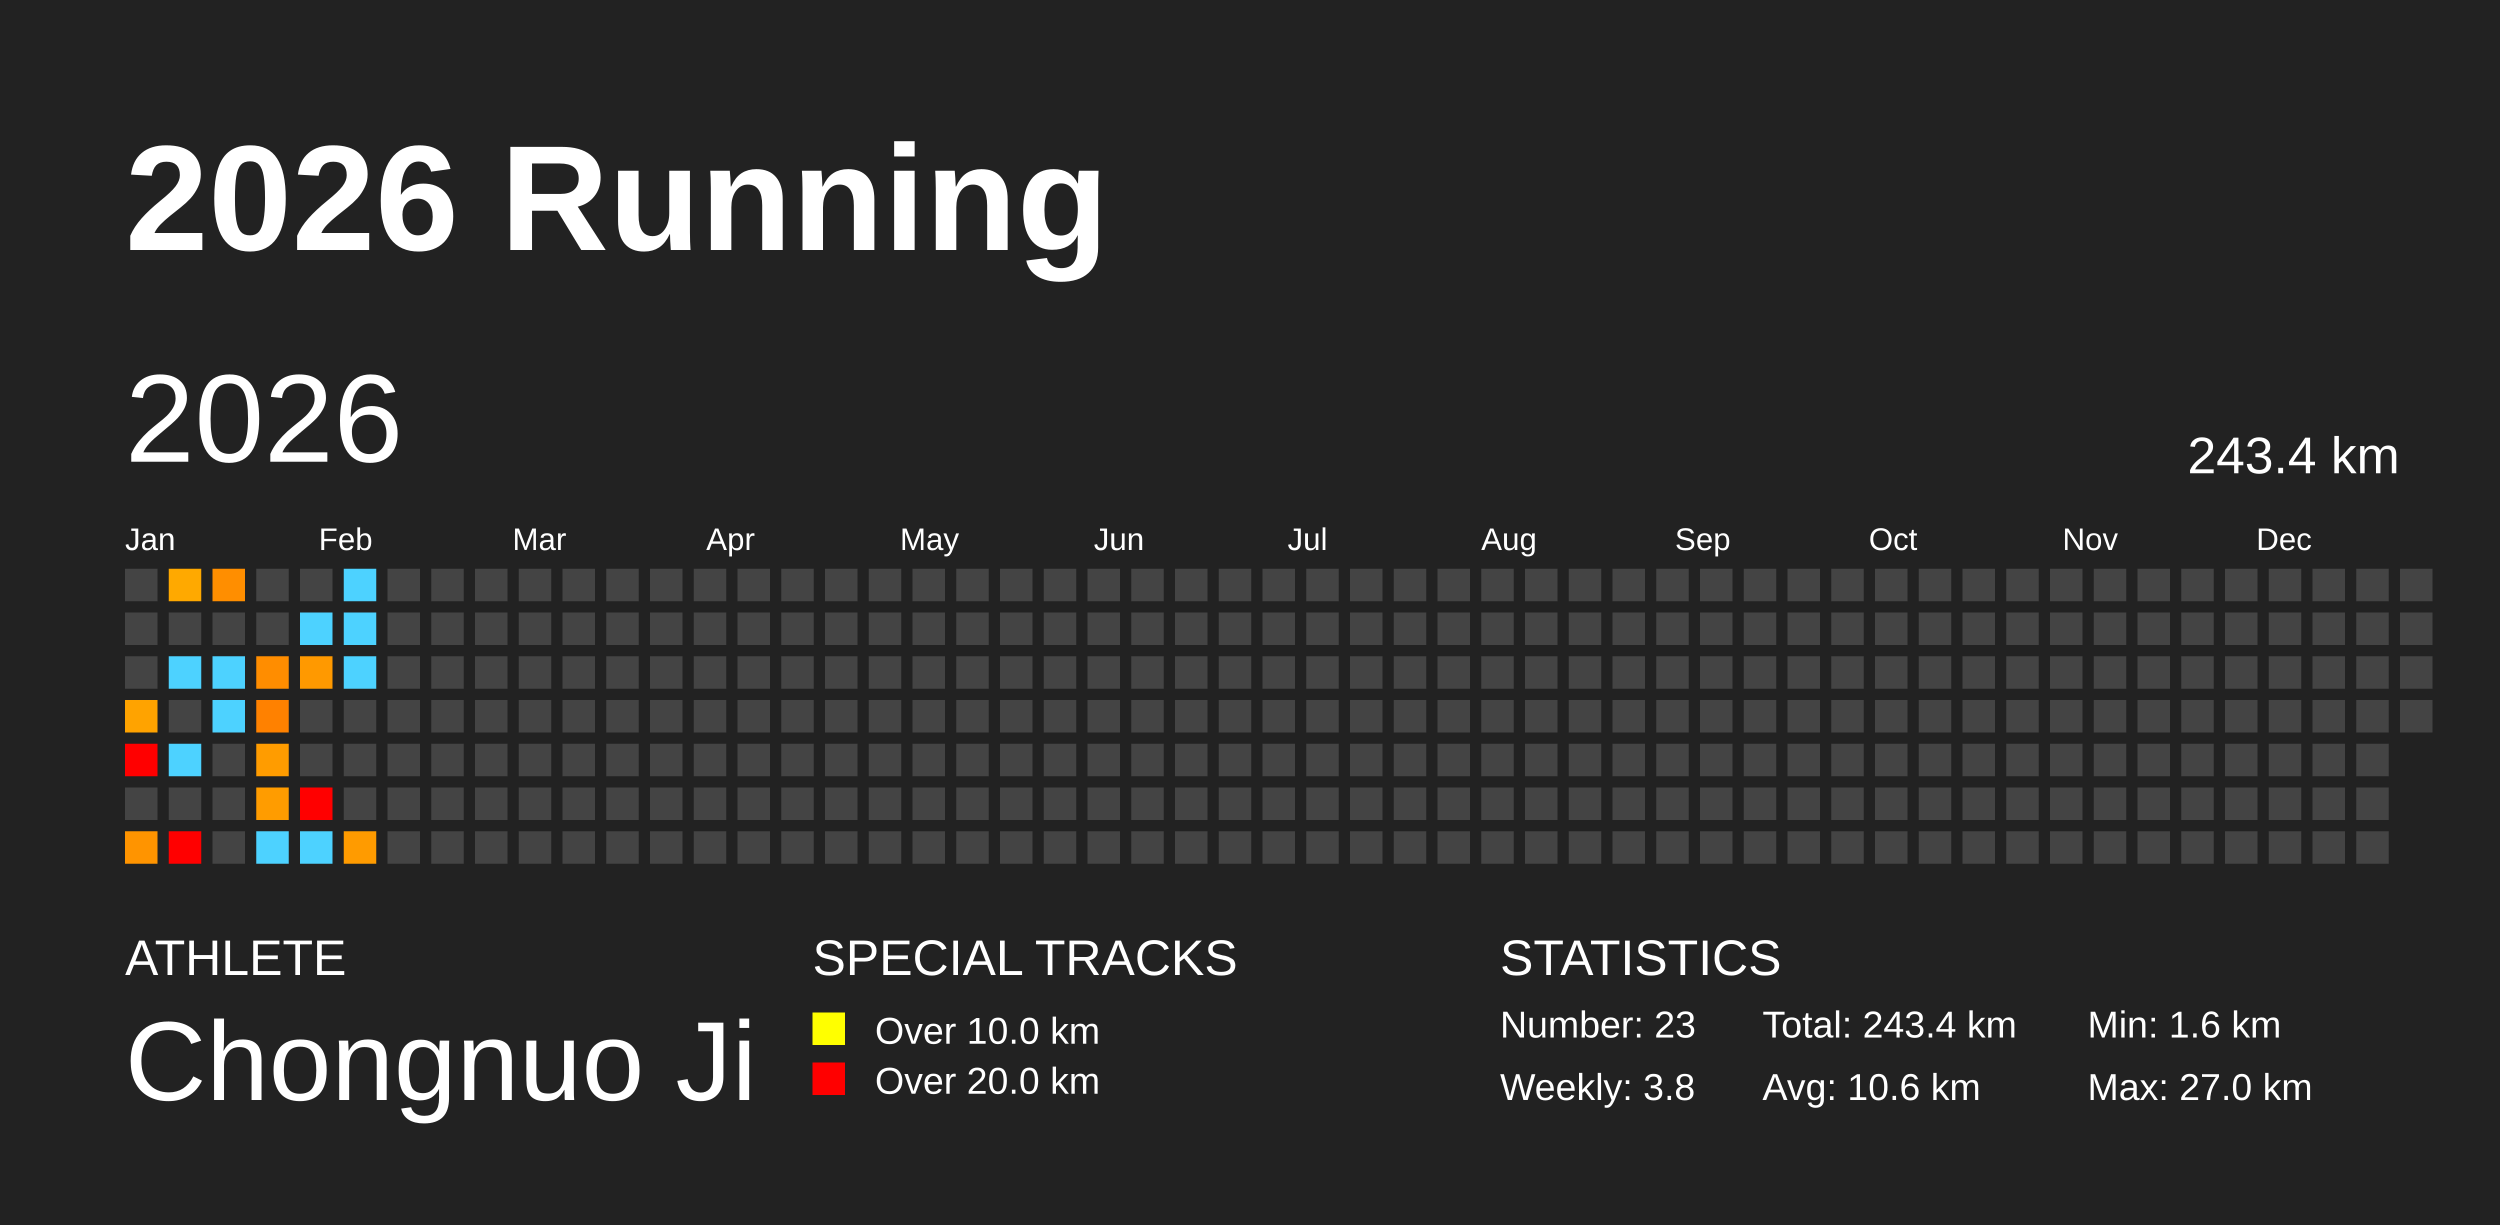
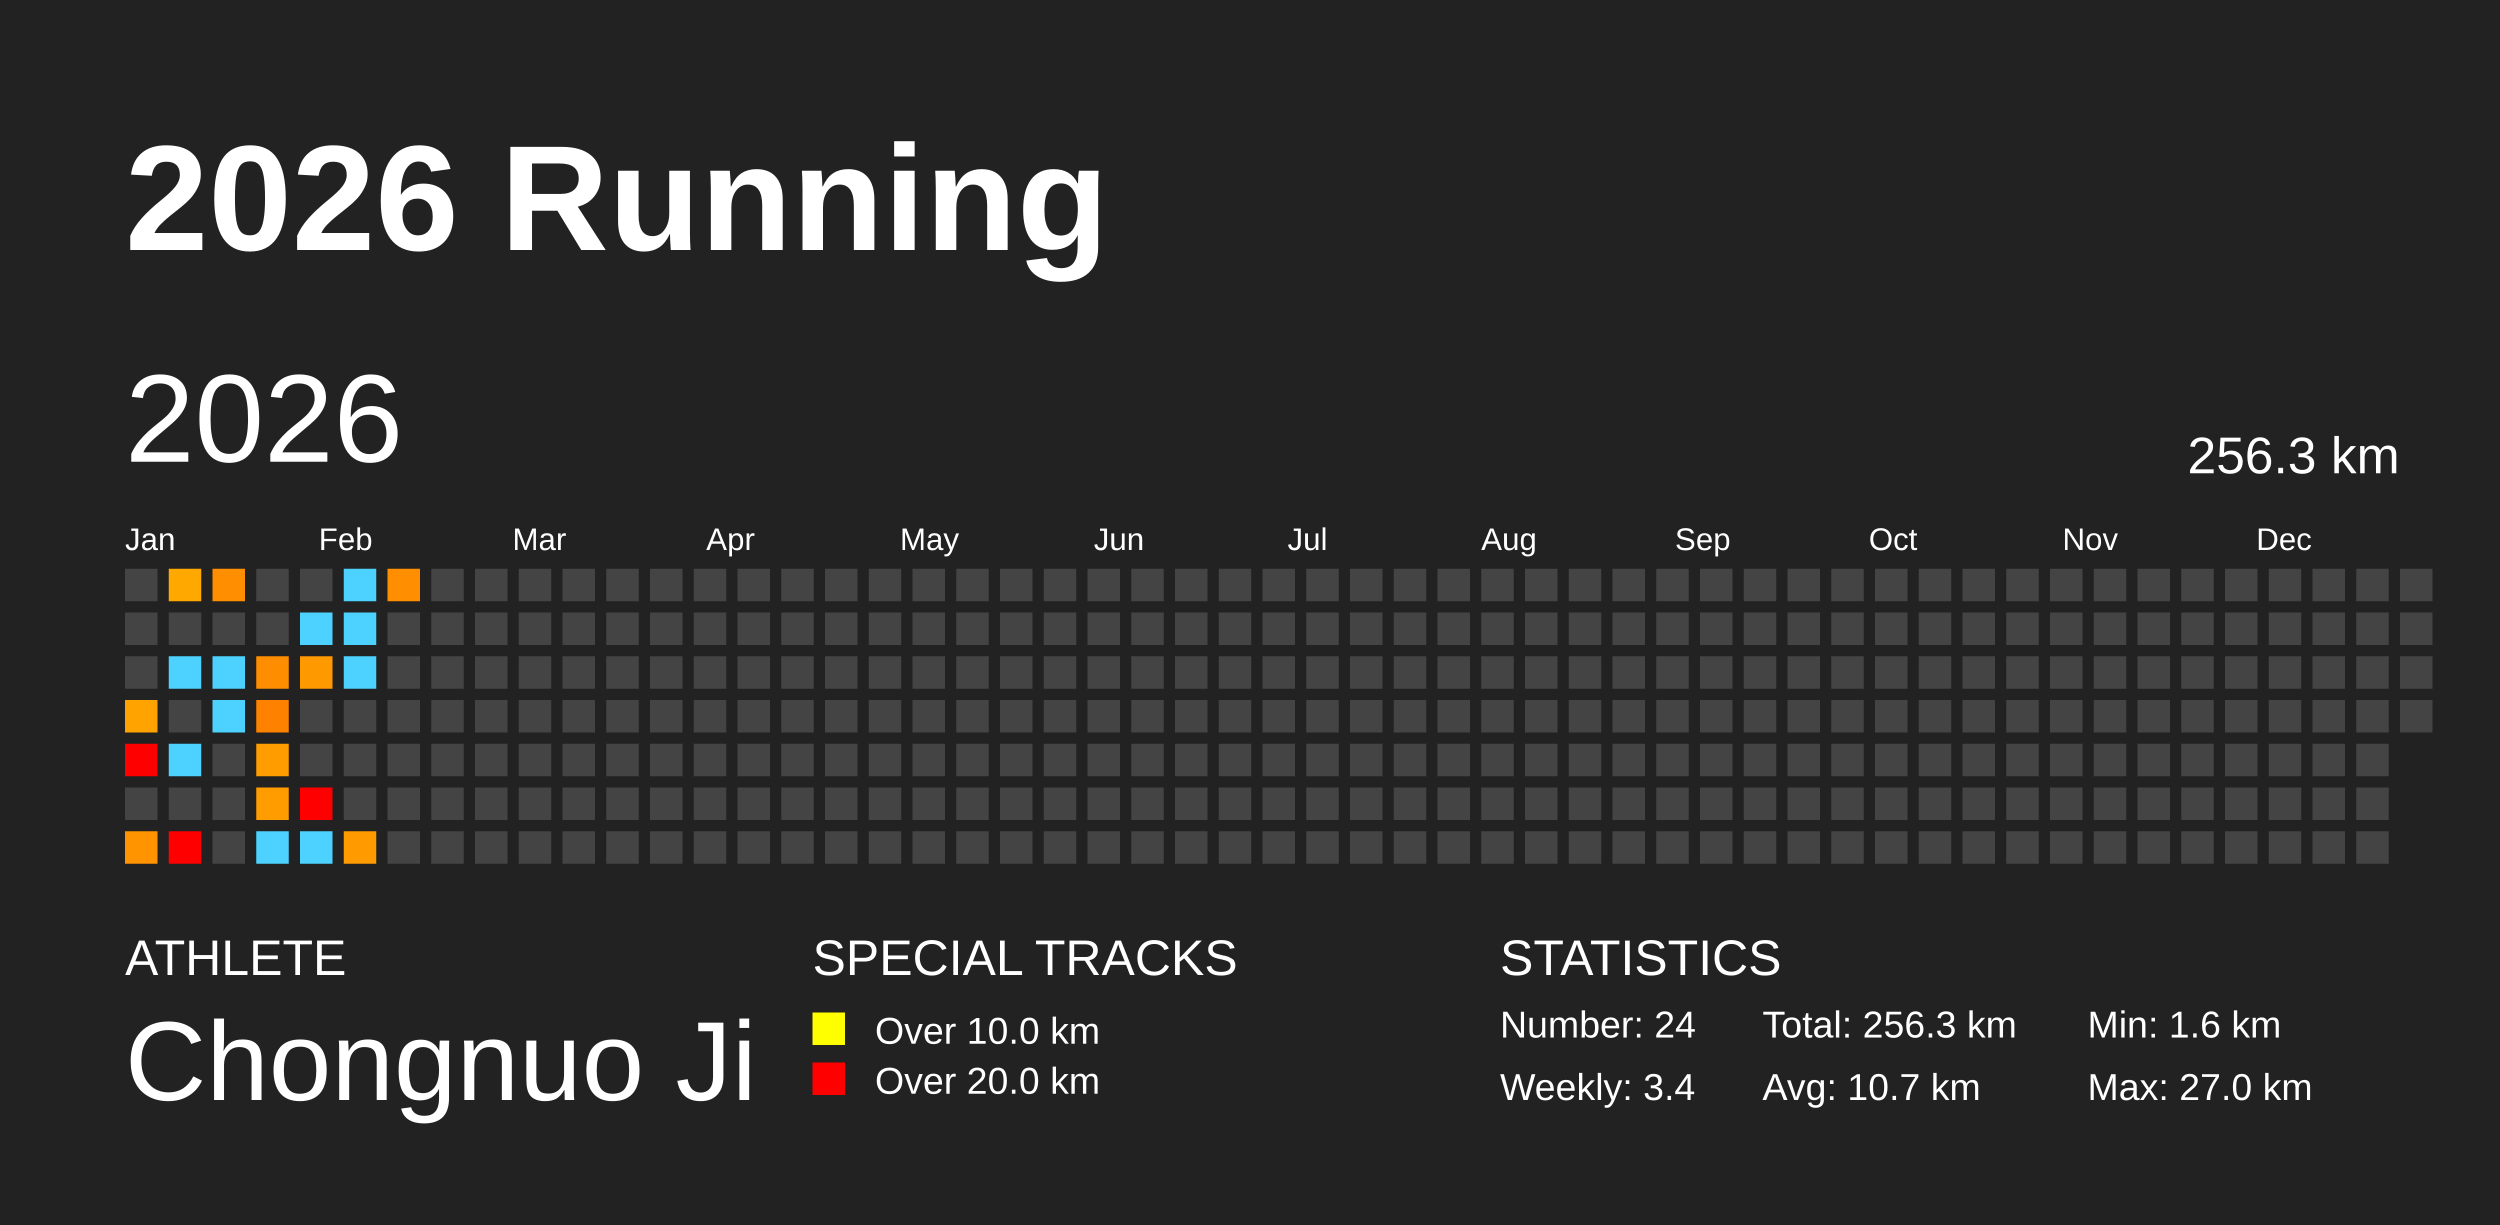
<svg xmlns="http://www.w3.org/2000/svg" baseProfile="full" height="98mm" version="1.1" viewBox="0,0,200,98" width="200mm">
  <defs />
  <rect fill="#222222" height="98" width="200" x="0" y="0" />
  <text fill="#FFFFFF" style="font-size:12px; font-family:Arial; font-weight:bold;" x="10" y="20">2026 Running</text>
  <text fill="#FFFFFF" style="font-size:4px; font-family:Arial" x="10" y="78">ATHLETE</text>
  <text fill="#FFFFFF" style="font-size:9px; font-family:Arial" x="10" y="88">Chongnuo Ji</text>
  <text fill="#FFFFFF" style="font-size:4px; font-family:Arial" x="65" y="78">SPECIAL TRACKS</text>
  <rect fill="yellow" height="2.6" width="2.6" x="65" y="81" />
  <text fill="#FFFFFF" style="font-size:3px; font-family:Arial" x="70" y="83.5">Over 10.0 km</text>
  <rect fill="red" height="2.6" width="2.6" x="65" y="85" />
  <text fill="#FFFFFF" style="font-size:3px; font-family:Arial" x="70" y="87.5">Over 20.0 km</text>
  <text fill="#FFFFFF" style="font-size:4px; font-family:Arial" x="120" y="78">STATISTICS</text>
-   <text fill="#FFFFFF" style="font-size:3px; font-family:Arial" x="120" y="83">Number: 23</text>
-   <text fill="#FFFFFF" style="font-size:3px; font-family:Arial" x="120" y="88">Weekly: 3.8</text>
-   <text fill="#FFFFFF" style="font-size:3px; font-family:Arial" x="141" y="83">Total: 243.4 km</text>
-   <text fill="#FFFFFF" style="font-size:3px; font-family:Arial" x="141" y="88">Avg: 10.6 km</text>
+   <text fill="#FFFFFF" style="font-size:3px; font-family:Arial" x="120" y="83">Number: 24</text>
+   <text fill="#FFFFFF" style="font-size:3px; font-family:Arial" x="120" y="88">Weekly: 3.4</text>
+   <text fill="#FFFFFF" style="font-size:3px; font-family:Arial" x="141" y="83">Total: 256.3 km</text>
+   <text fill="#FFFFFF" style="font-size:3px; font-family:Arial" x="141" y="88">Avg: 10.7 km</text>
  <text fill="#FFFFFF" style="font-size:3px; font-family:Arial" x="167" y="83">Min: 1.6 km</text>
  <text fill="#FFFFFF" style="font-size:3px; font-family:Arial" x="167" y="88">Max: 27.0 km</text>
  <text dominant-baseline="hanging" fill="#FFFFFF" style="font-size:10.0px; font-family:Arial;" x="10" y="30">2026</text>
-   <text dominant-baseline="hanging" fill="#FFFFFF" style="font-size:4.125px; font-family:Arial;" x="175" y="35">243.4 km</text>
+   <text dominant-baseline="hanging" fill="#FFFFFF" style="font-size:4.125px; font-family:Arial;" x="175" y="35">256.3 km</text>
  <text fill="#FFFFFF" style="font-size:2.5px; font-family:Arial" x="10.0" y="44">Jan</text>
  <text fill="#FFFFFF" style="font-size:2.5px; font-family:Arial" x="25.5" y="44">Feb</text>
  <text fill="#FFFFFF" style="font-size:2.5px; font-family:Arial" x="41.0" y="44">Mar</text>
  <text fill="#FFFFFF" style="font-size:2.5px; font-family:Arial" x="56.5" y="44">Apr</text>
  <text fill="#FFFFFF" style="font-size:2.5px; font-family:Arial" x="72.0" y="44">May</text>
  <text fill="#FFFFFF" style="font-size:2.5px; font-family:Arial" x="87.5" y="44">Jun</text>
  <text fill="#FFFFFF" style="font-size:2.5px; font-family:Arial" x="103.0" y="44">Jul</text>
  <text fill="#FFFFFF" style="font-size:2.5px; font-family:Arial" x="118.5" y="44">Aug</text>
  <text fill="#FFFFFF" style="font-size:2.5px; font-family:Arial" x="134.0" y="44">Sep</text>
  <text fill="#FFFFFF" style="font-size:2.5px; font-family:Arial" x="149.5" y="44">Oct</text>
  <text fill="#FFFFFF" style="font-size:2.5px; font-family:Arial" x="165.0" y="44">Nov</text>
  <text fill="#FFFFFF" style="font-size:2.5px; font-family:Arial" x="180.5" y="44">Dec</text>
  <rect fill="#444444" height="2.6" width="2.6" x="10.0" y="45.5" />
  <rect fill="#444444" height="2.6" width="2.6" x="10.0" y="49.0" />
  <rect fill="#444444" height="2.6" width="2.6" x="10.0" y="52.5" />
  <rect fill="#ffa300" height="2.6" width="2.6" x="10.0" y="56.0" />
  <rect fill="red" height="2.6" width="2.6" x="10.0" y="59.5" />
  <rect fill="#444444" height="2.6" width="2.6" x="10.0" y="63.0" />
  <rect fill="#ff9400" height="2.6" width="2.6" x="10.0" y="66.5" />
  <rect fill="#ffa900" height="2.6" width="2.6" x="13.5" y="45.5" />
  <rect fill="#444444" height="2.6" width="2.6" x="13.5" y="49.0" />
  <rect fill="#4dd2ff" height="2.6" width="2.6" x="13.5" y="52.5" />
  <rect fill="#444444" height="2.6" width="2.6" x="13.5" y="56.0" />
  <rect fill="#4dd2ff" height="2.6" width="2.6" x="13.5" y="59.5" />
  <rect fill="#444444" height="2.6" width="2.6" x="13.5" y="63.0" />
  <rect fill="red" height="2.6" width="2.6" x="13.5" y="66.5" />
  <rect fill="#ff8e00" height="2.6" width="2.6" x="17.0" y="45.5" />
  <rect fill="#444444" height="2.6" width="2.6" x="17.0" y="49.0" />
  <rect fill="#4dd2ff" height="2.6" width="2.6" x="17.0" y="52.5" />
  <rect fill="#4dd2ff" height="2.6" width="2.6" x="17.0" y="56.0" />
  <rect fill="#444444" height="2.6" width="2.6" x="17.0" y="59.5" />
  <rect fill="#444444" height="2.6" width="2.6" x="17.0" y="63.0" />
  <rect fill="#444444" height="2.6" width="2.6" x="17.0" y="66.5" />
  <rect fill="#444444" height="2.6" width="2.6" x="20.5" y="45.5" />
  <rect fill="#444444" height="2.6" width="2.6" x="20.5" y="49.0" />
  <rect fill="#ff8d00" height="2.6" width="2.6" x="20.5" y="52.5" />
  <rect fill="#ff8100" height="2.6" width="2.6" x="20.5" y="56.0" />
  <rect fill="#ff9c00" height="2.6" width="2.6" x="20.5" y="59.5" />
  <rect fill="#ff9c00" height="2.6" width="2.6" x="20.5" y="63.0" />
  <rect fill="#4dd2ff" height="2.6" width="2.6" x="20.5" y="66.5" />
  <rect fill="#444444" height="2.6" width="2.6" x="24.0" y="45.5" />
  <rect fill="#4dd2ff" height="2.6" width="2.6" x="24.0" y="49.0" />
  <rect fill="#ff9900" height="2.6" width="2.6" x="24.0" y="52.5" />
  <rect fill="#444444" height="2.6" width="2.6" x="24.0" y="56.0" />
  <rect fill="#444444" height="2.6" width="2.6" x="24.0" y="59.5" />
  <rect fill="red" height="2.6" width="2.6" x="24.0" y="63.0" />
  <rect fill="#4dd2ff" height="2.6" width="2.6" x="24.0" y="66.5" />
  <rect fill="#4dd2ff" height="2.6" width="2.6" x="27.5" y="45.5" />
  <rect fill="#4dd2ff" height="2.6" width="2.6" x="27.5" y="49.0" />
  <rect fill="#4dd2ff" height="2.6" width="2.6" x="27.5" y="52.5" />
  <rect fill="#444444" height="2.6" width="2.6" x="27.5" y="56.0" />
  <rect fill="#444444" height="2.6" width="2.6" x="27.5" y="59.5" />
  <rect fill="#444444" height="2.6" width="2.6" x="27.5" y="63.0" />
  <rect fill="#ff9b00" height="2.6" width="2.6" x="27.5" y="66.5" />
-   <rect fill="#444444" height="2.6" width="2.6" x="31.0" y="45.5" />
+   <rect fill="#ff8e00" height="2.6" width="2.6" x="31.0" y="45.5" />
  <rect fill="#444444" height="2.6" width="2.6" x="31.0" y="49.0" />
  <rect fill="#444444" height="2.6" width="2.6" x="31.0" y="52.5" />
  <rect fill="#444444" height="2.6" width="2.6" x="31.0" y="56.0" />
  <rect fill="#444444" height="2.6" width="2.6" x="31.0" y="59.5" />
  <rect fill="#444444" height="2.6" width="2.6" x="31.0" y="63.0" />
  <rect fill="#444444" height="2.6" width="2.6" x="31.0" y="66.5" />
  <rect fill="#444444" height="2.6" width="2.6" x="34.5" y="45.5" />
  <rect fill="#444444" height="2.6" width="2.6" x="34.5" y="49.0" />
  <rect fill="#444444" height="2.6" width="2.6" x="34.5" y="52.5" />
  <rect fill="#444444" height="2.6" width="2.6" x="34.5" y="56.0" />
  <rect fill="#444444" height="2.6" width="2.6" x="34.5" y="59.5" />
  <rect fill="#444444" height="2.6" width="2.6" x="34.5" y="63.0" />
  <rect fill="#444444" height="2.6" width="2.6" x="34.5" y="66.5" />
  <rect fill="#444444" height="2.6" width="2.6" x="38.0" y="45.5" />
  <rect fill="#444444" height="2.6" width="2.6" x="38.0" y="49.0" />
  <rect fill="#444444" height="2.6" width="2.6" x="38.0" y="52.5" />
  <rect fill="#444444" height="2.6" width="2.6" x="38.0" y="56.0" />
  <rect fill="#444444" height="2.6" width="2.6" x="38.0" y="59.5" />
  <rect fill="#444444" height="2.6" width="2.6" x="38.0" y="63.0" />
  <rect fill="#444444" height="2.6" width="2.6" x="38.0" y="66.5" />
  <rect fill="#444444" height="2.6" width="2.6" x="41.5" y="45.5" />
  <rect fill="#444444" height="2.6" width="2.6" x="41.5" y="49.0" />
  <rect fill="#444444" height="2.6" width="2.6" x="41.5" y="52.5" />
  <rect fill="#444444" height="2.6" width="2.6" x="41.5" y="56.0" />
  <rect fill="#444444" height="2.6" width="2.6" x="41.5" y="59.5" />
  <rect fill="#444444" height="2.6" width="2.6" x="41.5" y="63.0" />
  <rect fill="#444444" height="2.6" width="2.6" x="41.5" y="66.5" />
  <rect fill="#444444" height="2.6" width="2.6" x="45.0" y="45.5" />
  <rect fill="#444444" height="2.6" width="2.6" x="45.0" y="49.0" />
  <rect fill="#444444" height="2.6" width="2.6" x="45.0" y="52.5" />
  <rect fill="#444444" height="2.6" width="2.6" x="45.0" y="56.0" />
  <rect fill="#444444" height="2.6" width="2.6" x="45.0" y="59.5" />
  <rect fill="#444444" height="2.6" width="2.6" x="45.0" y="63.0" />
  <rect fill="#444444" height="2.6" width="2.6" x="45.0" y="66.5" />
  <rect fill="#444444" height="2.6" width="2.6" x="48.5" y="45.5" />
  <rect fill="#444444" height="2.6" width="2.6" x="48.5" y="49.0" />
  <rect fill="#444444" height="2.6" width="2.6" x="48.5" y="52.5" />
  <rect fill="#444444" height="2.6" width="2.6" x="48.5" y="56.0" />
  <rect fill="#444444" height="2.6" width="2.6" x="48.5" y="59.5" />
  <rect fill="#444444" height="2.6" width="2.6" x="48.5" y="63.0" />
  <rect fill="#444444" height="2.6" width="2.6" x="48.5" y="66.5" />
  <rect fill="#444444" height="2.6" width="2.6" x="52.0" y="45.5" />
  <rect fill="#444444" height="2.6" width="2.6" x="52.0" y="49.0" />
  <rect fill="#444444" height="2.6" width="2.6" x="52.0" y="52.5" />
  <rect fill="#444444" height="2.6" width="2.6" x="52.0" y="56.0" />
  <rect fill="#444444" height="2.6" width="2.6" x="52.0" y="59.5" />
  <rect fill="#444444" height="2.6" width="2.6" x="52.0" y="63.0" />
  <rect fill="#444444" height="2.6" width="2.6" x="52.0" y="66.5" />
  <rect fill="#444444" height="2.6" width="2.6" x="55.5" y="45.5" />
  <rect fill="#444444" height="2.6" width="2.6" x="55.5" y="49.0" />
  <rect fill="#444444" height="2.6" width="2.6" x="55.5" y="52.5" />
  <rect fill="#444444" height="2.6" width="2.6" x="55.5" y="56.0" />
  <rect fill="#444444" height="2.6" width="2.6" x="55.5" y="59.5" />
  <rect fill="#444444" height="2.6" width="2.6" x="55.5" y="63.0" />
  <rect fill="#444444" height="2.6" width="2.6" x="55.5" y="66.5" />
  <rect fill="#444444" height="2.6" width="2.6" x="59.0" y="45.5" />
  <rect fill="#444444" height="2.6" width="2.6" x="59.0" y="49.0" />
  <rect fill="#444444" height="2.6" width="2.6" x="59.0" y="52.5" />
  <rect fill="#444444" height="2.6" width="2.6" x="59.0" y="56.0" />
  <rect fill="#444444" height="2.6" width="2.6" x="59.0" y="59.5" />
  <rect fill="#444444" height="2.6" width="2.6" x="59.0" y="63.0" />
  <rect fill="#444444" height="2.6" width="2.6" x="59.0" y="66.5" />
  <rect fill="#444444" height="2.6" width="2.6" x="62.5" y="45.5" />
  <rect fill="#444444" height="2.6" width="2.6" x="62.5" y="49.0" />
  <rect fill="#444444" height="2.6" width="2.6" x="62.5" y="52.5" />
  <rect fill="#444444" height="2.6" width="2.6" x="62.5" y="56.0" />
  <rect fill="#444444" height="2.6" width="2.6" x="62.5" y="59.5" />
  <rect fill="#444444" height="2.6" width="2.6" x="62.5" y="63.0" />
  <rect fill="#444444" height="2.6" width="2.6" x="62.5" y="66.5" />
  <rect fill="#444444" height="2.6" width="2.6" x="66.0" y="45.5" />
  <rect fill="#444444" height="2.6" width="2.6" x="66.0" y="49.0" />
  <rect fill="#444444" height="2.6" width="2.6" x="66.0" y="52.5" />
  <rect fill="#444444" height="2.6" width="2.6" x="66.0" y="56.0" />
  <rect fill="#444444" height="2.6" width="2.6" x="66.0" y="59.5" />
  <rect fill="#444444" height="2.6" width="2.6" x="66.0" y="63.0" />
  <rect fill="#444444" height="2.6" width="2.6" x="66.0" y="66.5" />
  <rect fill="#444444" height="2.6" width="2.6" x="69.5" y="45.5" />
  <rect fill="#444444" height="2.6" width="2.6" x="69.5" y="49.0" />
  <rect fill="#444444" height="2.6" width="2.6" x="69.5" y="52.5" />
  <rect fill="#444444" height="2.6" width="2.6" x="69.5" y="56.0" />
  <rect fill="#444444" height="2.6" width="2.6" x="69.5" y="59.5" />
  <rect fill="#444444" height="2.6" width="2.6" x="69.5" y="63.0" />
  <rect fill="#444444" height="2.6" width="2.6" x="69.5" y="66.5" />
  <rect fill="#444444" height="2.6" width="2.6" x="73.0" y="45.5" />
  <rect fill="#444444" height="2.6" width="2.6" x="73.0" y="49.0" />
  <rect fill="#444444" height="2.6" width="2.6" x="73.0" y="52.5" />
  <rect fill="#444444" height="2.6" width="2.6" x="73.0" y="56.0" />
  <rect fill="#444444" height="2.6" width="2.6" x="73.0" y="59.5" />
  <rect fill="#444444" height="2.6" width="2.6" x="73.0" y="63.0" />
  <rect fill="#444444" height="2.6" width="2.6" x="73.0" y="66.5" />
  <rect fill="#444444" height="2.6" width="2.6" x="76.5" y="45.5" />
  <rect fill="#444444" height="2.6" width="2.6" x="76.5" y="49.0" />
  <rect fill="#444444" height="2.6" width="2.6" x="76.5" y="52.5" />
  <rect fill="#444444" height="2.6" width="2.6" x="76.5" y="56.0" />
  <rect fill="#444444" height="2.6" width="2.6" x="76.5" y="59.5" />
  <rect fill="#444444" height="2.6" width="2.6" x="76.5" y="63.0" />
  <rect fill="#444444" height="2.6" width="2.6" x="76.5" y="66.5" />
  <rect fill="#444444" height="2.6" width="2.6" x="80.0" y="45.5" />
  <rect fill="#444444" height="2.6" width="2.6" x="80.0" y="49.0" />
  <rect fill="#444444" height="2.6" width="2.6" x="80.0" y="52.5" />
  <rect fill="#444444" height="2.6" width="2.6" x="80.0" y="56.0" />
  <rect fill="#444444" height="2.6" width="2.6" x="80.0" y="59.5" />
  <rect fill="#444444" height="2.6" width="2.6" x="80.0" y="63.0" />
  <rect fill="#444444" height="2.6" width="2.6" x="80.0" y="66.5" />
  <rect fill="#444444" height="2.6" width="2.6" x="83.5" y="45.5" />
  <rect fill="#444444" height="2.6" width="2.6" x="83.5" y="49.0" />
  <rect fill="#444444" height="2.6" width="2.6" x="83.5" y="52.5" />
  <rect fill="#444444" height="2.6" width="2.6" x="83.5" y="56.0" />
  <rect fill="#444444" height="2.6" width="2.6" x="83.5" y="59.5" />
  <rect fill="#444444" height="2.6" width="2.6" x="83.5" y="63.0" />
  <rect fill="#444444" height="2.6" width="2.6" x="83.5" y="66.5" />
  <rect fill="#444444" height="2.6" width="2.6" x="87.0" y="45.5" />
  <rect fill="#444444" height="2.6" width="2.6" x="87.0" y="49.0" />
  <rect fill="#444444" height="2.6" width="2.6" x="87.0" y="52.5" />
  <rect fill="#444444" height="2.6" width="2.6" x="87.0" y="56.0" />
  <rect fill="#444444" height="2.6" width="2.6" x="87.0" y="59.5" />
  <rect fill="#444444" height="2.6" width="2.6" x="87.0" y="63.0" />
  <rect fill="#444444" height="2.6" width="2.6" x="87.0" y="66.5" />
  <rect fill="#444444" height="2.6" width="2.6" x="90.5" y="45.5" />
  <rect fill="#444444" height="2.6" width="2.6" x="90.5" y="49.0" />
  <rect fill="#444444" height="2.6" width="2.6" x="90.5" y="52.5" />
  <rect fill="#444444" height="2.6" width="2.6" x="90.5" y="56.0" />
  <rect fill="#444444" height="2.6" width="2.6" x="90.5" y="59.5" />
  <rect fill="#444444" height="2.6" width="2.6" x="90.5" y="63.0" />
  <rect fill="#444444" height="2.6" width="2.6" x="90.5" y="66.5" />
  <rect fill="#444444" height="2.6" width="2.6" x="94.0" y="45.5" />
  <rect fill="#444444" height="2.6" width="2.6" x="94.0" y="49.0" />
  <rect fill="#444444" height="2.6" width="2.6" x="94.0" y="52.5" />
  <rect fill="#444444" height="2.6" width="2.6" x="94.0" y="56.0" />
  <rect fill="#444444" height="2.6" width="2.6" x="94.0" y="59.5" />
  <rect fill="#444444" height="2.6" width="2.6" x="94.0" y="63.0" />
  <rect fill="#444444" height="2.6" width="2.6" x="94.0" y="66.5" />
  <rect fill="#444444" height="2.6" width="2.6" x="97.5" y="45.5" />
  <rect fill="#444444" height="2.6" width="2.6" x="97.5" y="49.0" />
  <rect fill="#444444" height="2.6" width="2.6" x="97.5" y="52.5" />
  <rect fill="#444444" height="2.6" width="2.6" x="97.5" y="56.0" />
  <rect fill="#444444" height="2.6" width="2.6" x="97.5" y="59.5" />
  <rect fill="#444444" height="2.6" width="2.6" x="97.5" y="63.0" />
  <rect fill="#444444" height="2.6" width="2.6" x="97.5" y="66.5" />
  <rect fill="#444444" height="2.6" width="2.6" x="101.0" y="45.5" />
  <rect fill="#444444" height="2.6" width="2.6" x="101.0" y="49.0" />
  <rect fill="#444444" height="2.6" width="2.6" x="101.0" y="52.5" />
  <rect fill="#444444" height="2.6" width="2.6" x="101.0" y="56.0" />
  <rect fill="#444444" height="2.6" width="2.6" x="101.0" y="59.5" />
  <rect fill="#444444" height="2.6" width="2.6" x="101.0" y="63.0" />
  <rect fill="#444444" height="2.6" width="2.6" x="101.0" y="66.5" />
  <rect fill="#444444" height="2.6" width="2.6" x="104.5" y="45.5" />
  <rect fill="#444444" height="2.6" width="2.6" x="104.5" y="49.0" />
  <rect fill="#444444" height="2.6" width="2.6" x="104.5" y="52.5" />
  <rect fill="#444444" height="2.6" width="2.6" x="104.5" y="56.0" />
  <rect fill="#444444" height="2.6" width="2.6" x="104.5" y="59.5" />
  <rect fill="#444444" height="2.6" width="2.6" x="104.5" y="63.0" />
  <rect fill="#444444" height="2.6" width="2.6" x="104.5" y="66.5" />
  <rect fill="#444444" height="2.6" width="2.6" x="108.0" y="45.5" />
  <rect fill="#444444" height="2.6" width="2.6" x="108.0" y="49.0" />
  <rect fill="#444444" height="2.6" width="2.6" x="108.0" y="52.5" />
  <rect fill="#444444" height="2.6" width="2.6" x="108.0" y="56.0" />
  <rect fill="#444444" height="2.6" width="2.6" x="108.0" y="59.5" />
  <rect fill="#444444" height="2.6" width="2.6" x="108.0" y="63.0" />
  <rect fill="#444444" height="2.6" width="2.6" x="108.0" y="66.5" />
  <rect fill="#444444" height="2.6" width="2.6" x="111.5" y="45.5" />
  <rect fill="#444444" height="2.6" width="2.6" x="111.5" y="49.0" />
  <rect fill="#444444" height="2.6" width="2.6" x="111.5" y="52.5" />
  <rect fill="#444444" height="2.6" width="2.6" x="111.5" y="56.0" />
  <rect fill="#444444" height="2.6" width="2.6" x="111.5" y="59.5" />
  <rect fill="#444444" height="2.6" width="2.6" x="111.5" y="63.0" />
  <rect fill="#444444" height="2.6" width="2.6" x="111.5" y="66.5" />
  <rect fill="#444444" height="2.6" width="2.6" x="115.0" y="45.5" />
  <rect fill="#444444" height="2.6" width="2.6" x="115.0" y="49.0" />
  <rect fill="#444444" height="2.6" width="2.6" x="115.0" y="52.5" />
  <rect fill="#444444" height="2.6" width="2.6" x="115.0" y="56.0" />
  <rect fill="#444444" height="2.6" width="2.6" x="115.0" y="59.5" />
  <rect fill="#444444" height="2.6" width="2.6" x="115.0" y="63.0" />
  <rect fill="#444444" height="2.6" width="2.6" x="115.0" y="66.5" />
  <rect fill="#444444" height="2.6" width="2.6" x="118.5" y="45.5" />
  <rect fill="#444444" height="2.6" width="2.6" x="118.5" y="49.0" />
  <rect fill="#444444" height="2.6" width="2.6" x="118.5" y="52.5" />
  <rect fill="#444444" height="2.6" width="2.6" x="118.5" y="56.0" />
  <rect fill="#444444" height="2.6" width="2.6" x="118.5" y="59.5" />
  <rect fill="#444444" height="2.6" width="2.6" x="118.5" y="63.0" />
  <rect fill="#444444" height="2.6" width="2.6" x="118.5" y="66.5" />
  <rect fill="#444444" height="2.6" width="2.6" x="122.0" y="45.5" />
  <rect fill="#444444" height="2.6" width="2.6" x="122.0" y="49.0" />
  <rect fill="#444444" height="2.6" width="2.6" x="122.0" y="52.5" />
  <rect fill="#444444" height="2.6" width="2.6" x="122.0" y="56.0" />
  <rect fill="#444444" height="2.6" width="2.6" x="122.0" y="59.5" />
  <rect fill="#444444" height="2.6" width="2.6" x="122.0" y="63.0" />
  <rect fill="#444444" height="2.6" width="2.6" x="122.0" y="66.5" />
  <rect fill="#444444" height="2.6" width="2.6" x="125.5" y="45.5" />
  <rect fill="#444444" height="2.6" width="2.6" x="125.5" y="49.0" />
  <rect fill="#444444" height="2.6" width="2.6" x="125.5" y="52.5" />
  <rect fill="#444444" height="2.6" width="2.6" x="125.5" y="56.0" />
  <rect fill="#444444" height="2.6" width="2.6" x="125.5" y="59.5" />
  <rect fill="#444444" height="2.6" width="2.6" x="125.5" y="63.0" />
  <rect fill="#444444" height="2.6" width="2.6" x="125.5" y="66.5" />
  <rect fill="#444444" height="2.6" width="2.6" x="129.0" y="45.5" />
  <rect fill="#444444" height="2.6" width="2.6" x="129.0" y="49.0" />
  <rect fill="#444444" height="2.6" width="2.6" x="129.0" y="52.5" />
  <rect fill="#444444" height="2.6" width="2.6" x="129.0" y="56.0" />
  <rect fill="#444444" height="2.6" width="2.6" x="129.0" y="59.5" />
  <rect fill="#444444" height="2.6" width="2.6" x="129.0" y="63.0" />
  <rect fill="#444444" height="2.6" width="2.6" x="129.0" y="66.5" />
  <rect fill="#444444" height="2.6" width="2.6" x="132.5" y="45.5" />
  <rect fill="#444444" height="2.6" width="2.6" x="132.5" y="49.0" />
  <rect fill="#444444" height="2.6" width="2.6" x="132.5" y="52.5" />
  <rect fill="#444444" height="2.6" width="2.6" x="132.5" y="56.0" />
  <rect fill="#444444" height="2.6" width="2.6" x="132.5" y="59.5" />
  <rect fill="#444444" height="2.6" width="2.6" x="132.5" y="63.0" />
  <rect fill="#444444" height="2.6" width="2.6" x="132.5" y="66.5" />
  <rect fill="#444444" height="2.6" width="2.6" x="136.0" y="45.5" />
  <rect fill="#444444" height="2.6" width="2.6" x="136.0" y="49.0" />
  <rect fill="#444444" height="2.6" width="2.6" x="136.0" y="52.5" />
  <rect fill="#444444" height="2.6" width="2.6" x="136.0" y="56.0" />
  <rect fill="#444444" height="2.6" width="2.6" x="136.0" y="59.5" />
  <rect fill="#444444" height="2.6" width="2.6" x="136.0" y="63.0" />
  <rect fill="#444444" height="2.6" width="2.6" x="136.0" y="66.5" />
  <rect fill="#444444" height="2.6" width="2.6" x="139.5" y="45.5" />
  <rect fill="#444444" height="2.6" width="2.6" x="139.5" y="49.0" />
  <rect fill="#444444" height="2.6" width="2.6" x="139.5" y="52.5" />
  <rect fill="#444444" height="2.6" width="2.6" x="139.5" y="56.0" />
  <rect fill="#444444" height="2.6" width="2.6" x="139.5" y="59.5" />
  <rect fill="#444444" height="2.6" width="2.6" x="139.5" y="63.0" />
  <rect fill="#444444" height="2.6" width="2.6" x="139.5" y="66.5" />
  <rect fill="#444444" height="2.6" width="2.6" x="143.0" y="45.5" />
  <rect fill="#444444" height="2.6" width="2.6" x="143.0" y="49.0" />
  <rect fill="#444444" height="2.6" width="2.6" x="143.0" y="52.5" />
  <rect fill="#444444" height="2.6" width="2.6" x="143.0" y="56.0" />
  <rect fill="#444444" height="2.6" width="2.6" x="143.0" y="59.5" />
  <rect fill="#444444" height="2.6" width="2.6" x="143.0" y="63.0" />
  <rect fill="#444444" height="2.6" width="2.6" x="143.0" y="66.5" />
  <rect fill="#444444" height="2.6" width="2.6" x="146.5" y="45.5" />
  <rect fill="#444444" height="2.6" width="2.6" x="146.5" y="49.0" />
  <rect fill="#444444" height="2.6" width="2.6" x="146.5" y="52.5" />
  <rect fill="#444444" height="2.6" width="2.6" x="146.5" y="56.0" />
  <rect fill="#444444" height="2.6" width="2.6" x="146.5" y="59.5" />
  <rect fill="#444444" height="2.6" width="2.6" x="146.5" y="63.0" />
  <rect fill="#444444" height="2.6" width="2.6" x="146.5" y="66.5" />
  <rect fill="#444444" height="2.6" width="2.6" x="150.0" y="45.5" />
  <rect fill="#444444" height="2.6" width="2.6" x="150.0" y="49.0" />
  <rect fill="#444444" height="2.6" width="2.6" x="150.0" y="52.5" />
  <rect fill="#444444" height="2.6" width="2.6" x="150.0" y="56.0" />
  <rect fill="#444444" height="2.6" width="2.6" x="150.0" y="59.5" />
  <rect fill="#444444" height="2.6" width="2.6" x="150.0" y="63.0" />
  <rect fill="#444444" height="2.6" width="2.6" x="150.0" y="66.5" />
  <rect fill="#444444" height="2.6" width="2.6" x="153.5" y="45.5" />
  <rect fill="#444444" height="2.6" width="2.6" x="153.5" y="49.0" />
  <rect fill="#444444" height="2.6" width="2.6" x="153.5" y="52.5" />
  <rect fill="#444444" height="2.6" width="2.6" x="153.5" y="56.0" />
  <rect fill="#444444" height="2.6" width="2.6" x="153.5" y="59.5" />
  <rect fill="#444444" height="2.6" width="2.6" x="153.5" y="63.0" />
  <rect fill="#444444" height="2.6" width="2.6" x="153.5" y="66.5" />
  <rect fill="#444444" height="2.6" width="2.6" x="157.0" y="45.5" />
  <rect fill="#444444" height="2.6" width="2.6" x="157.0" y="49.0" />
  <rect fill="#444444" height="2.6" width="2.6" x="157.0" y="52.5" />
  <rect fill="#444444" height="2.6" width="2.6" x="157.0" y="56.0" />
  <rect fill="#444444" height="2.6" width="2.6" x="157.0" y="59.5" />
  <rect fill="#444444" height="2.6" width="2.6" x="157.0" y="63.0" />
  <rect fill="#444444" height="2.6" width="2.6" x="157.0" y="66.5" />
  <rect fill="#444444" height="2.6" width="2.6" x="160.5" y="45.5" />
  <rect fill="#444444" height="2.6" width="2.6" x="160.5" y="49.0" />
  <rect fill="#444444" height="2.6" width="2.6" x="160.5" y="52.5" />
  <rect fill="#444444" height="2.6" width="2.6" x="160.5" y="56.0" />
  <rect fill="#444444" height="2.6" width="2.6" x="160.5" y="59.5" />
  <rect fill="#444444" height="2.6" width="2.6" x="160.5" y="63.0" />
  <rect fill="#444444" height="2.6" width="2.6" x="160.5" y="66.5" />
  <rect fill="#444444" height="2.6" width="2.6" x="164.0" y="45.5" />
  <rect fill="#444444" height="2.6" width="2.6" x="164.0" y="49.0" />
  <rect fill="#444444" height="2.6" width="2.6" x="164.0" y="52.5" />
  <rect fill="#444444" height="2.6" width="2.6" x="164.0" y="56.0" />
  <rect fill="#444444" height="2.6" width="2.6" x="164.0" y="59.5" />
  <rect fill="#444444" height="2.6" width="2.6" x="164.0" y="63.0" />
  <rect fill="#444444" height="2.6" width="2.6" x="164.0" y="66.5" />
  <rect fill="#444444" height="2.6" width="2.6" x="167.5" y="45.5" />
  <rect fill="#444444" height="2.6" width="2.6" x="167.5" y="49.0" />
  <rect fill="#444444" height="2.6" width="2.6" x="167.5" y="52.5" />
  <rect fill="#444444" height="2.6" width="2.6" x="167.5" y="56.0" />
  <rect fill="#444444" height="2.6" width="2.6" x="167.5" y="59.5" />
  <rect fill="#444444" height="2.6" width="2.6" x="167.5" y="63.0" />
  <rect fill="#444444" height="2.6" width="2.6" x="167.5" y="66.5" />
  <rect fill="#444444" height="2.6" width="2.6" x="171.0" y="45.5" />
  <rect fill="#444444" height="2.6" width="2.6" x="171.0" y="49.0" />
  <rect fill="#444444" height="2.6" width="2.6" x="171.0" y="52.5" />
  <rect fill="#444444" height="2.6" width="2.6" x="171.0" y="56.0" />
  <rect fill="#444444" height="2.6" width="2.6" x="171.0" y="59.5" />
  <rect fill="#444444" height="2.6" width="2.6" x="171.0" y="63.0" />
  <rect fill="#444444" height="2.6" width="2.6" x="171.0" y="66.5" />
  <rect fill="#444444" height="2.6" width="2.6" x="174.5" y="45.5" />
  <rect fill="#444444" height="2.6" width="2.6" x="174.5" y="49.0" />
  <rect fill="#444444" height="2.6" width="2.6" x="174.5" y="52.5" />
  <rect fill="#444444" height="2.6" width="2.6" x="174.5" y="56.0" />
  <rect fill="#444444" height="2.6" width="2.6" x="174.5" y="59.5" />
  <rect fill="#444444" height="2.6" width="2.6" x="174.5" y="63.0" />
  <rect fill="#444444" height="2.6" width="2.6" x="174.5" y="66.5" />
  <rect fill="#444444" height="2.6" width="2.6" x="178.0" y="45.5" />
  <rect fill="#444444" height="2.6" width="2.6" x="178.0" y="49.0" />
  <rect fill="#444444" height="2.6" width="2.6" x="178.0" y="52.5" />
  <rect fill="#444444" height="2.6" width="2.6" x="178.0" y="56.0" />
  <rect fill="#444444" height="2.6" width="2.6" x="178.0" y="59.5" />
  <rect fill="#444444" height="2.6" width="2.6" x="178.0" y="63.0" />
  <rect fill="#444444" height="2.6" width="2.6" x="178.0" y="66.5" />
  <rect fill="#444444" height="2.6" width="2.6" x="181.5" y="45.5" />
  <rect fill="#444444" height="2.6" width="2.6" x="181.5" y="49.0" />
  <rect fill="#444444" height="2.6" width="2.6" x="181.5" y="52.5" />
  <rect fill="#444444" height="2.6" width="2.6" x="181.5" y="56.0" />
  <rect fill="#444444" height="2.6" width="2.6" x="181.5" y="59.5" />
  <rect fill="#444444" height="2.6" width="2.6" x="181.5" y="63.0" />
  <rect fill="#444444" height="2.6" width="2.6" x="181.5" y="66.5" />
  <rect fill="#444444" height="2.6" width="2.6" x="185.0" y="45.5" />
  <rect fill="#444444" height="2.6" width="2.6" x="185.0" y="49.0" />
  <rect fill="#444444" height="2.6" width="2.6" x="185.0" y="52.5" />
  <rect fill="#444444" height="2.6" width="2.6" x="185.0" y="56.0" />
  <rect fill="#444444" height="2.6" width="2.6" x="185.0" y="59.5" />
  <rect fill="#444444" height="2.6" width="2.6" x="185.0" y="63.0" />
  <rect fill="#444444" height="2.6" width="2.6" x="185.0" y="66.5" />
  <rect fill="#444444" height="2.6" width="2.6" x="188.5" y="45.5" />
  <rect fill="#444444" height="2.6" width="2.6" x="188.5" y="49.0" />
  <rect fill="#444444" height="2.6" width="2.6" x="188.5" y="52.5" />
  <rect fill="#444444" height="2.6" width="2.6" x="188.5" y="56.0" />
  <rect fill="#444444" height="2.6" width="2.6" x="188.5" y="59.5" />
  <rect fill="#444444" height="2.6" width="2.6" x="188.5" y="63.0" />
  <rect fill="#444444" height="2.6" width="2.6" x="188.5" y="66.5" />
  <rect fill="#444444" height="2.6" width="2.6" x="192.0" y="45.5" />
  <rect fill="#444444" height="2.6" width="2.6" x="192.0" y="49.0" />
  <rect fill="#444444" height="2.6" width="2.6" x="192.0" y="52.5" />
  <rect fill="#444444" height="2.6" width="2.6" x="192.0" y="56.0" />
</svg>
